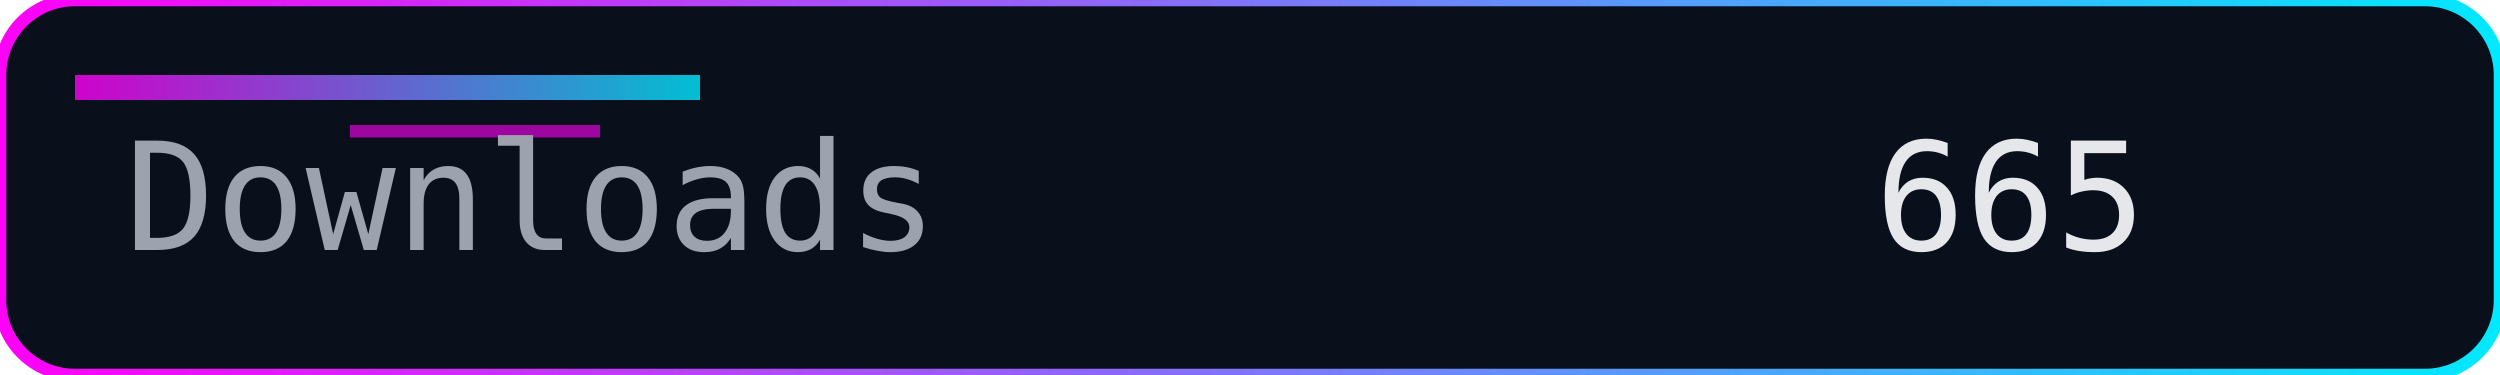
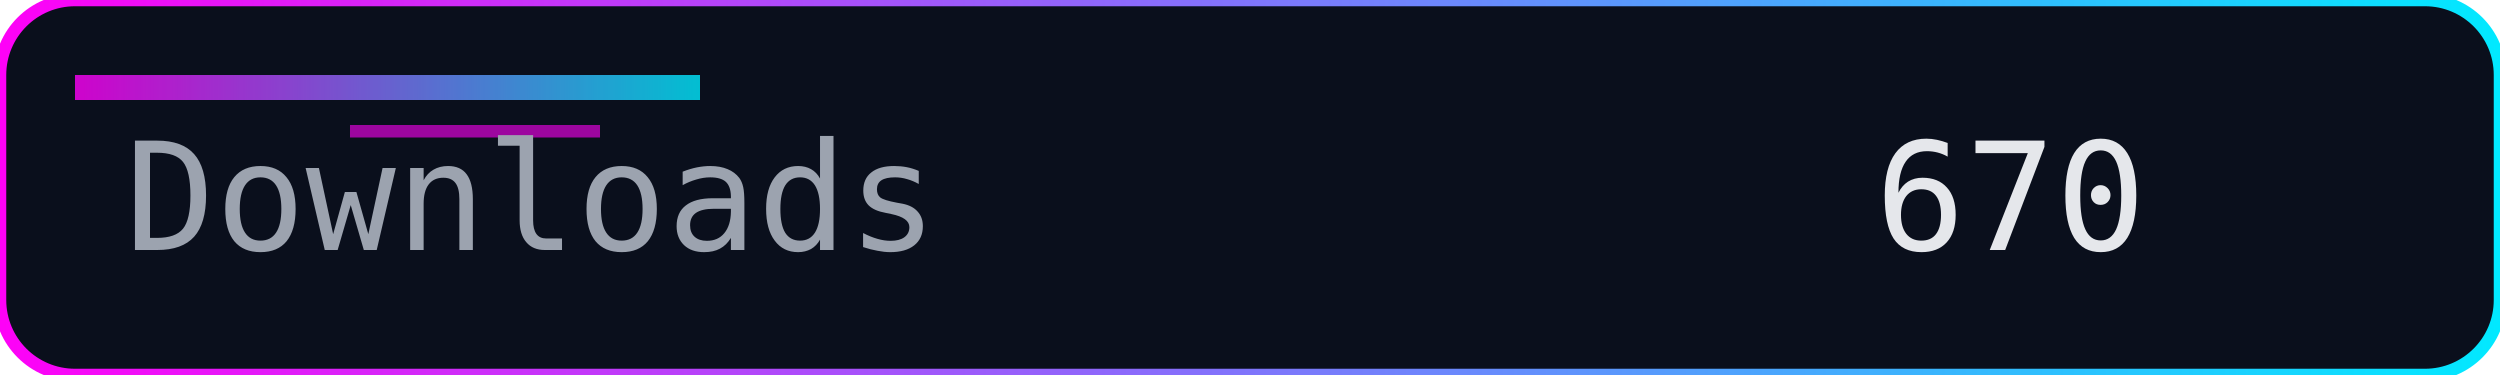
<svg xmlns="http://www.w3.org/2000/svg" width="200" height="30" role="img" aria-label="Downloads">
  <defs>
    <linearGradient id="accent" x1="0" y1="0" x2="1" y2="0">
      <stop offset="0%" stop-color="#ff00f7" />
      <stop offset="100%" stop-color="#00eaff" />
    </linearGradient>
  </defs>
  <rect width="200" height="30" rx="6" fill="#0a0f1c" />
  <rect width="200" height="30" rx="6" fill="none" stroke="url(#accent)" stroke-width="1" />
  <rect x="6" y="6" width="50" height="2" fill="url(#accent)" opacity="0.8" />
  <rect x="28" y="10" width="20" height="1" fill="#ff00f7" opacity="0.6" />
  <g font-family="Consolas, Menlo, monospace" font-size="12">
    <text x="10" y="20" fill="#9ca3af">Downloads</text>
-     <text x="150" y="20" fill="#e5e7eb">665</text>
+     <text x="150" y="20" fill="#e5e7eb">670</text>
  </g>
</svg>
